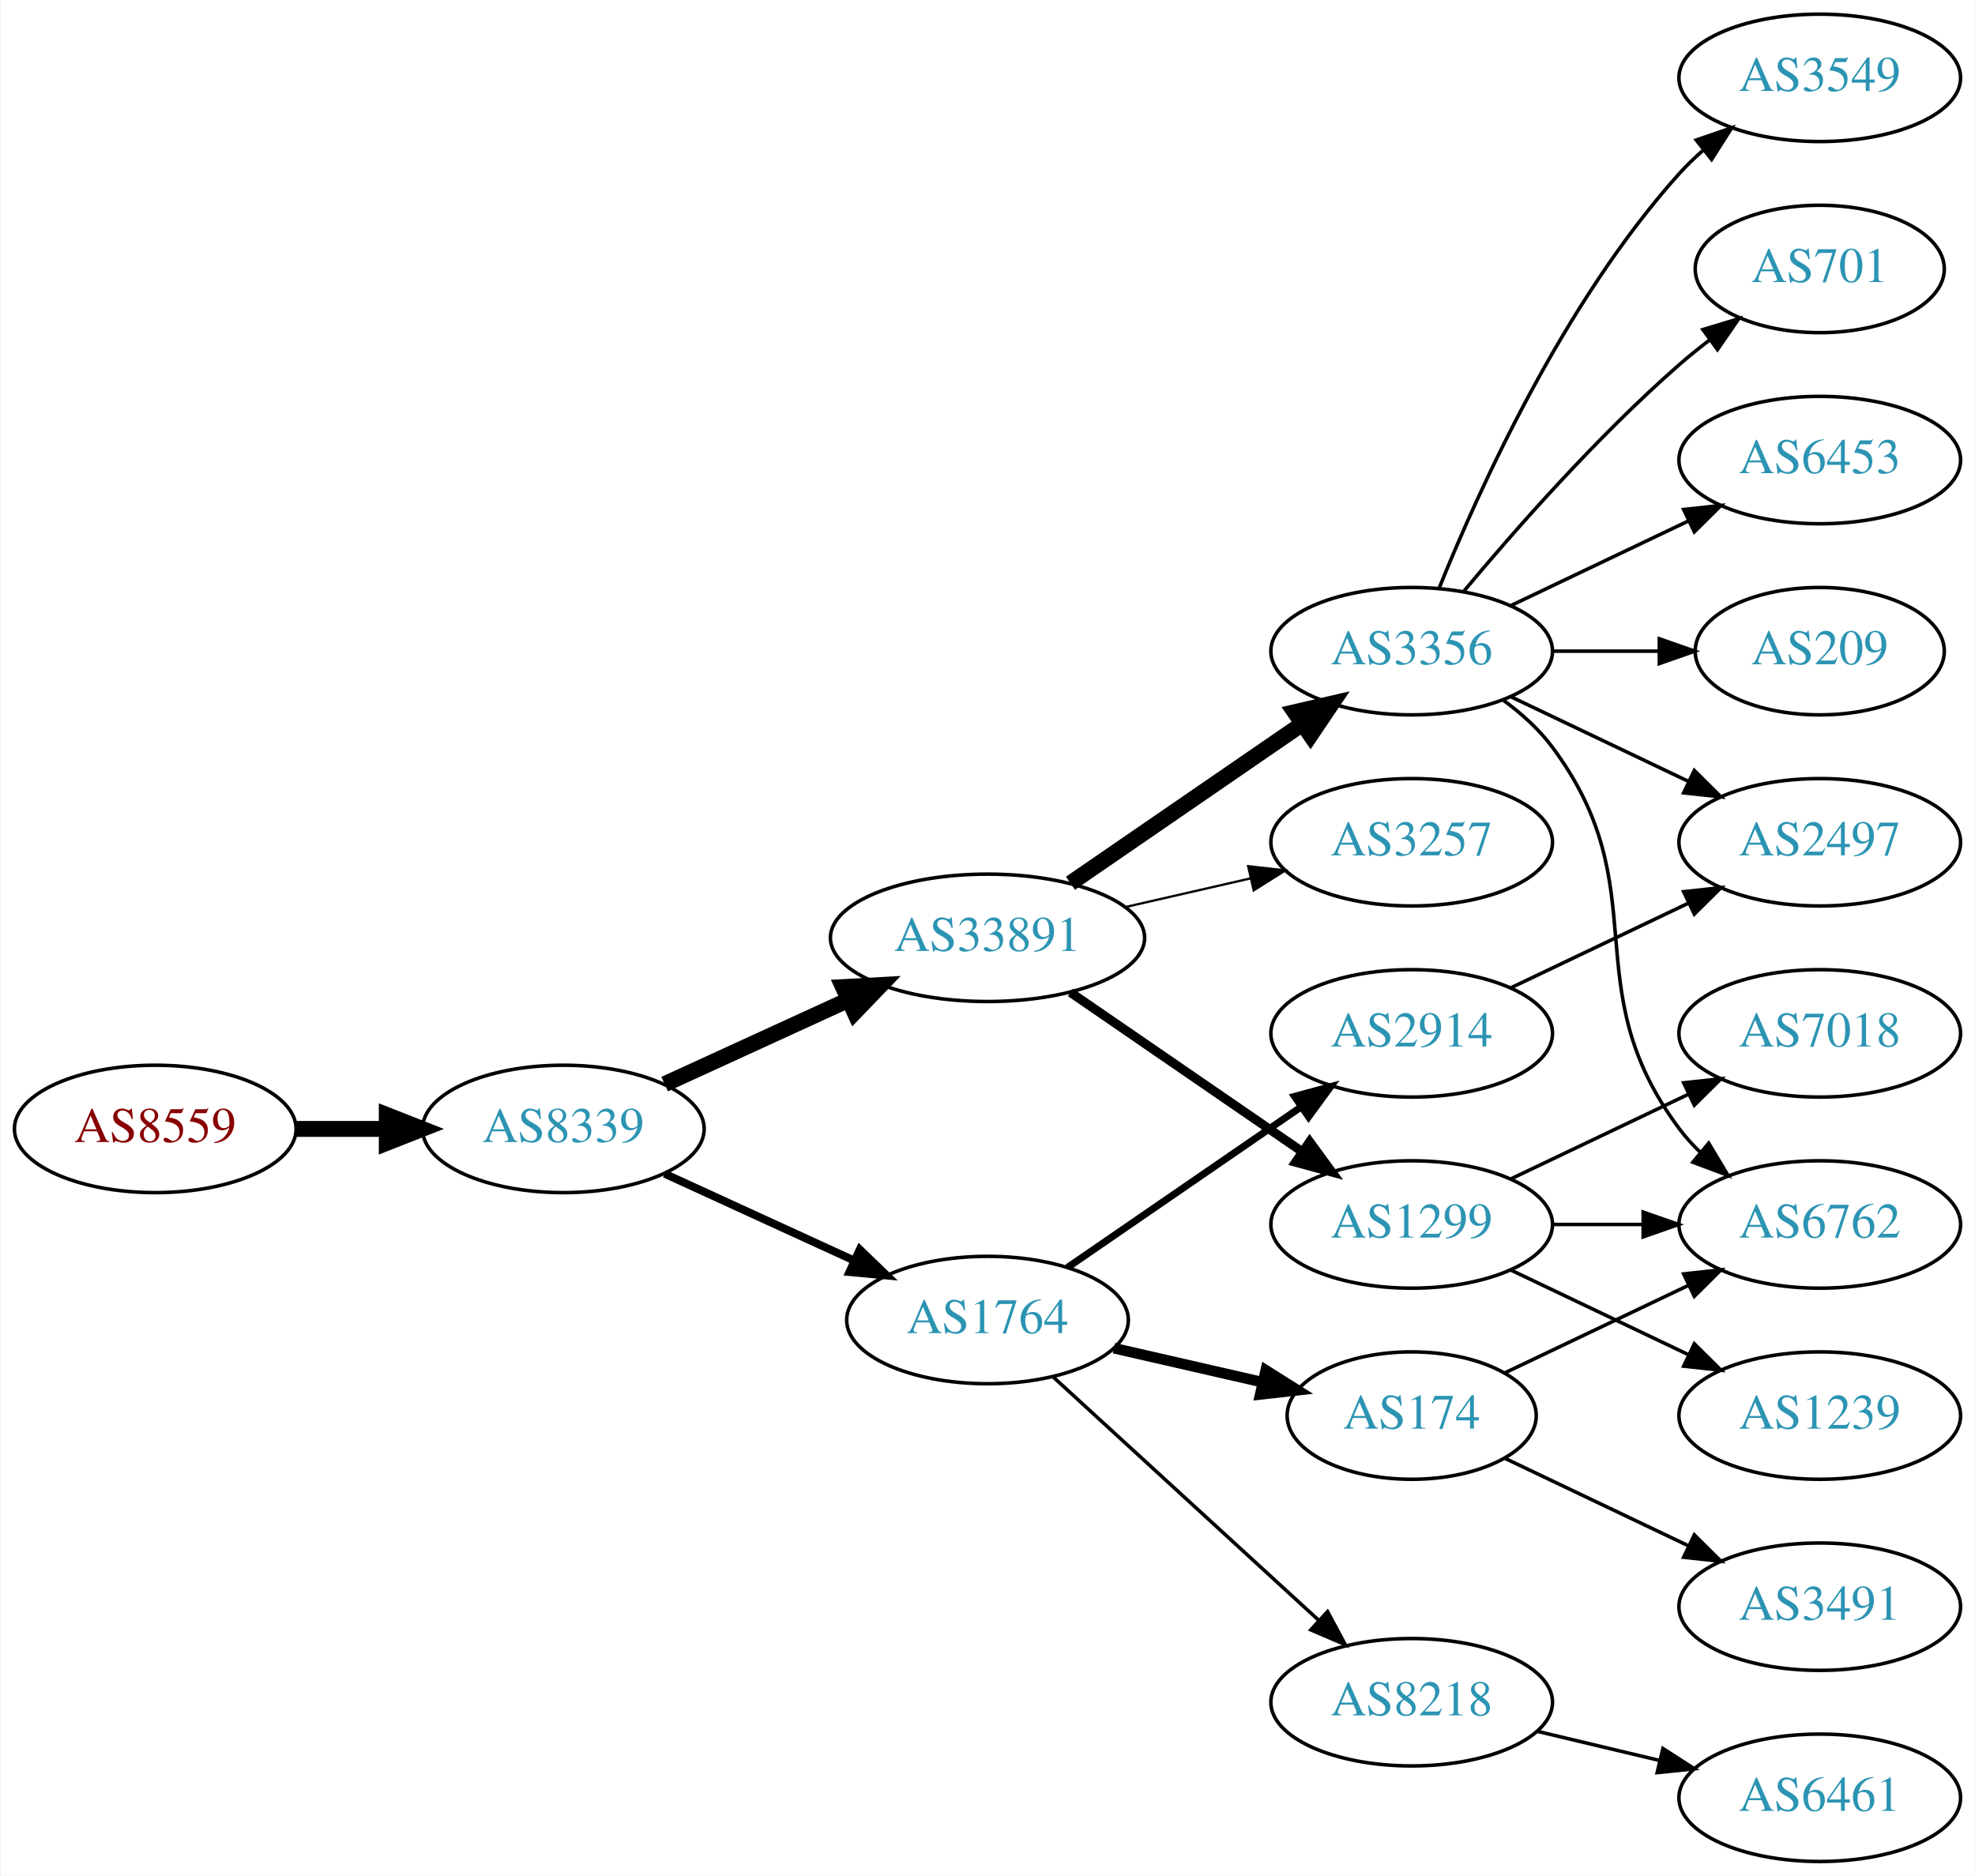
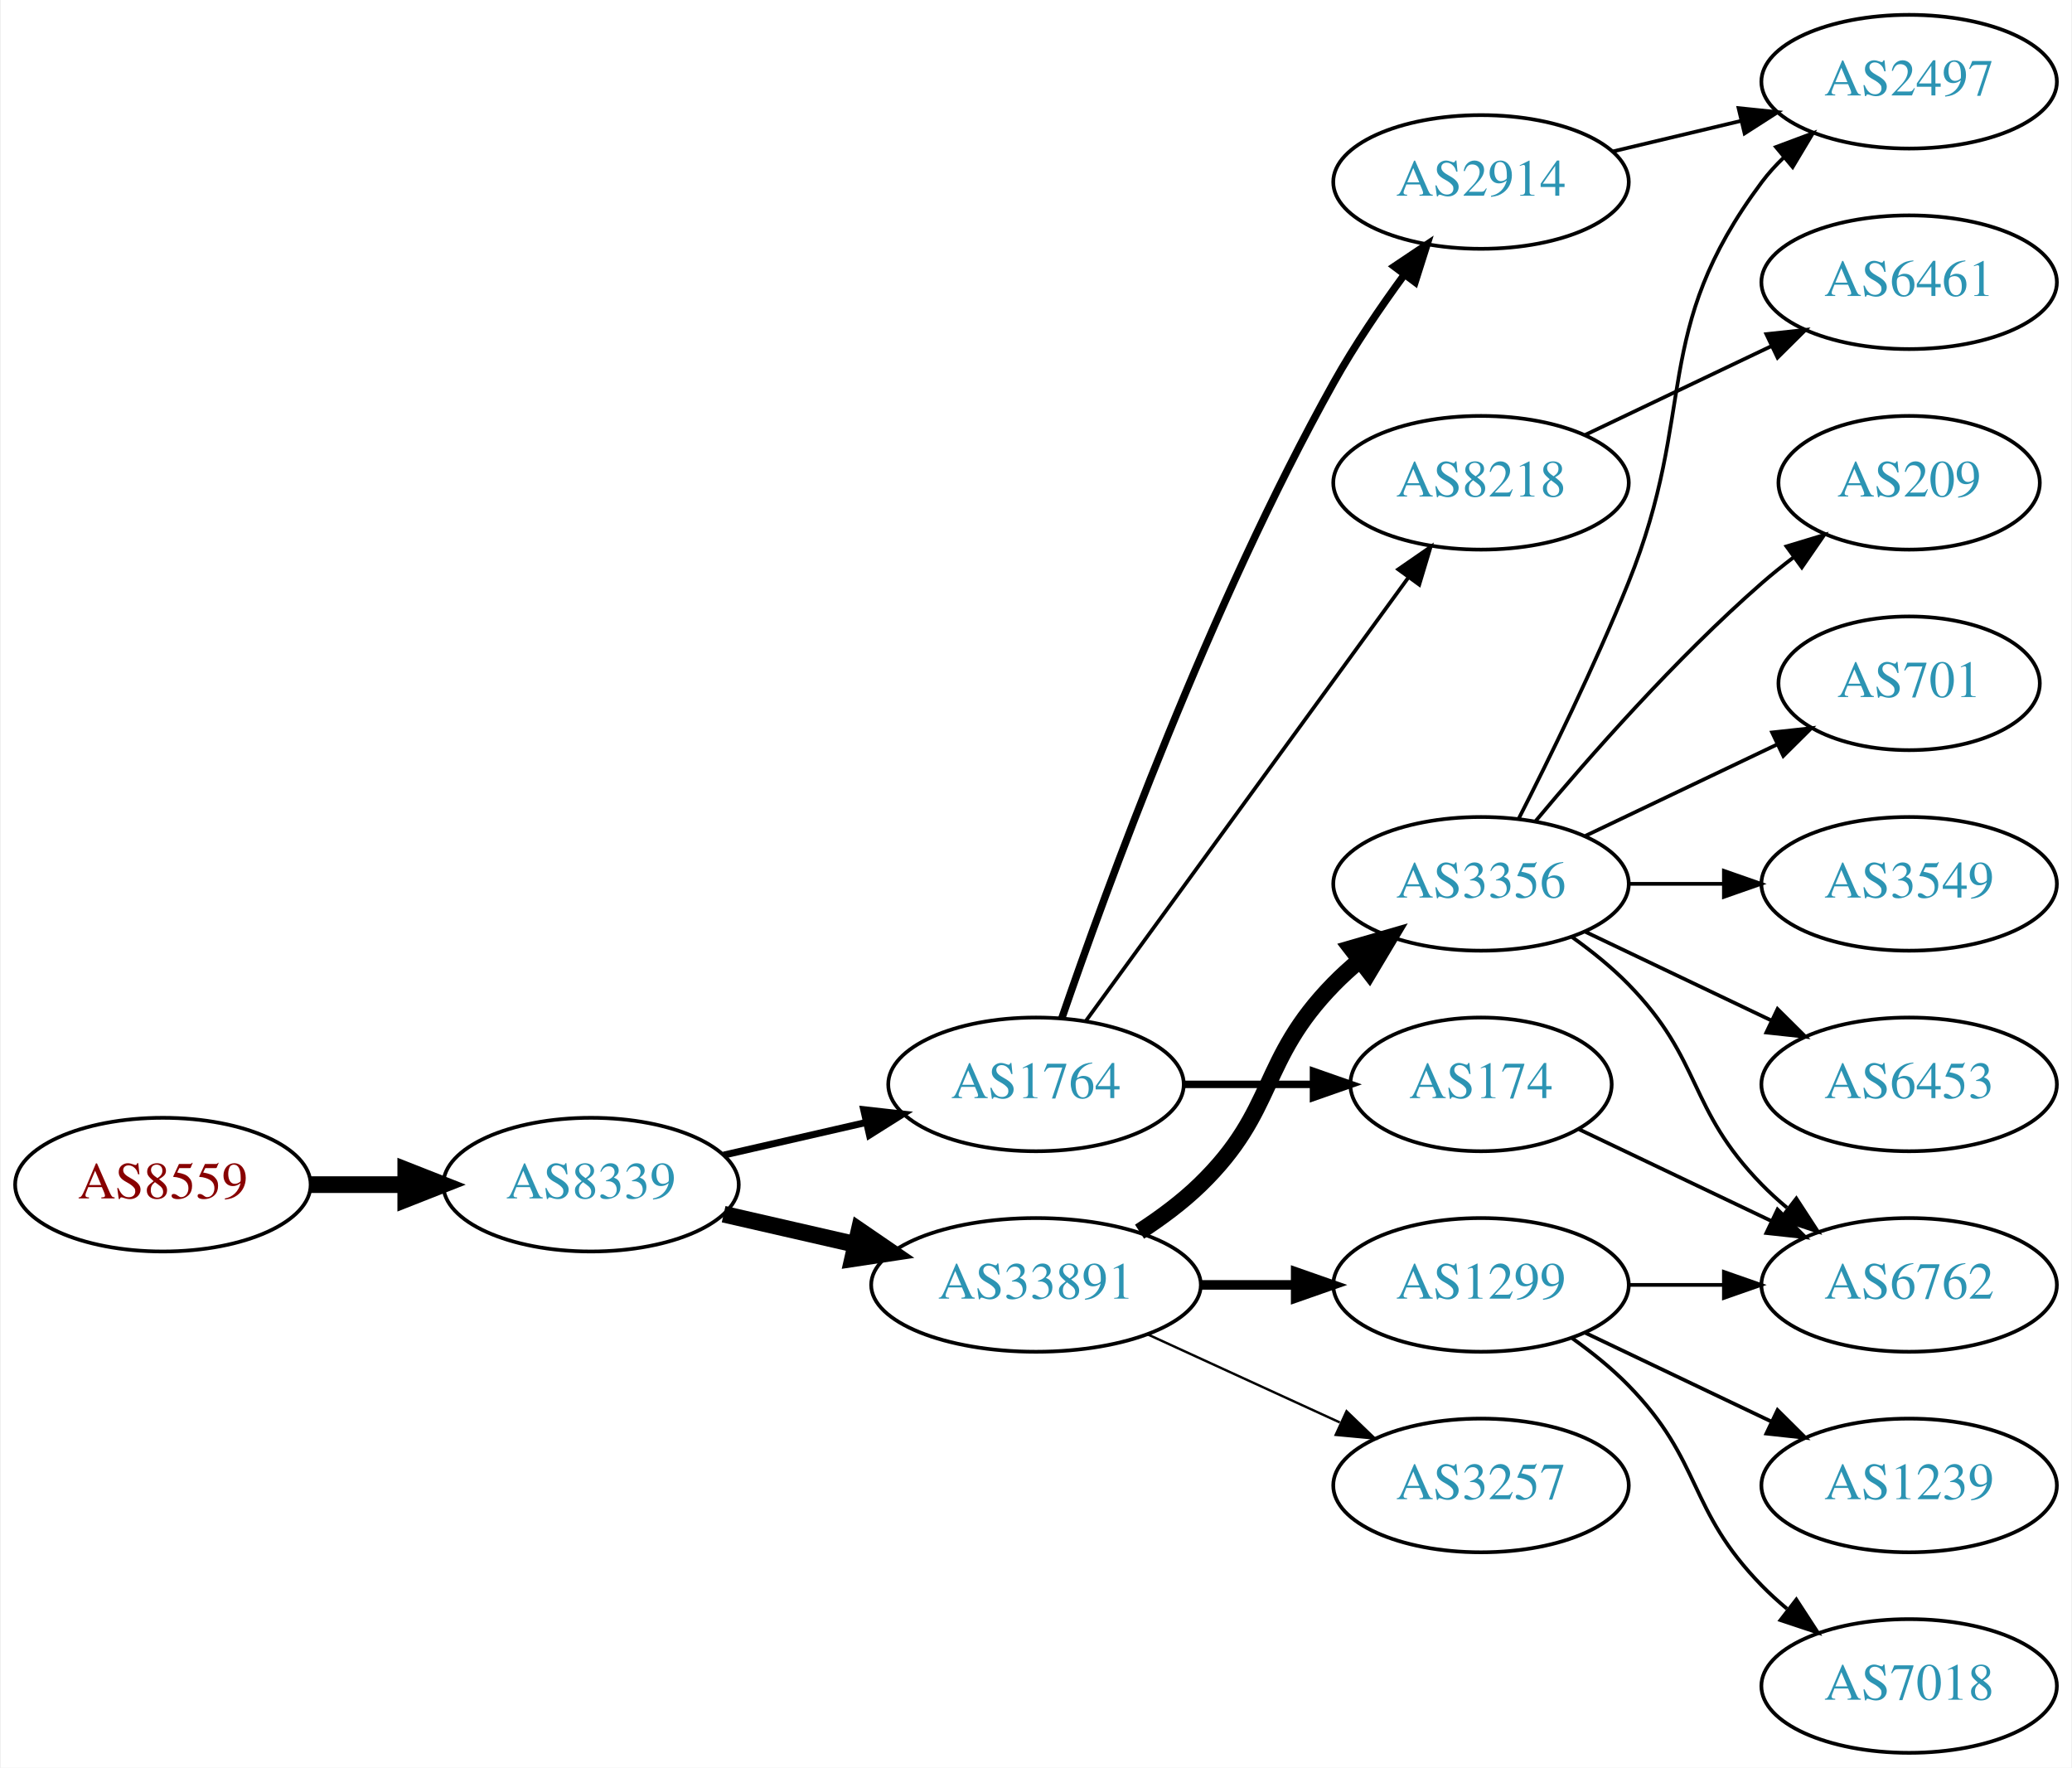
- <svg xmlns="http://www.w3.org/2000/svg" xmlns:xlink="http://www.w3.org/1999/xlink" width="558pt" height="530pt" viewBox="0.00 0.00 557.56 530.00">
-   <g id="graph0" class="graph" transform="scale(1 1) rotate(0) translate(4 526)">
-     <polygon fill="white" stroke="none" points="-4,4 -4,-526 553.564,-526 553.564,4 -4,4" />
+ <svg xmlns="http://www.w3.org/2000/svg" xmlns:xlink="http://www.w3.org/1999/xlink" width="558pt" height="476pt" viewBox="0.00 0.00 557.56 476.00">
+   <g id="graph0" class="graph" transform="scale(1 1) rotate(0) translate(4 472)">
+     <polygon fill="white" stroke="none" points="-4,4 -4,-472 553.564,-472 553.564,4 -4,4" />
    <g id="node1" class="node">
      <g id="a_node1">
        <a xlink:href="/asn/8559" xlink:title="AS8559 ~ WELLCOM [AT]">
-           <ellipse fill="#ffffff" stroke="black" cx="39.647" cy="-207" rx="39.794" ry="18" />
-           <text text-anchor="middle" x="39.647" y="-203.3" font-family="Times,serif" font-size="14.00" fill="#880000">AS8559</text>
+           <ellipse fill="#ffffff" stroke="black" cx="39.647" cy="-153" rx="39.794" ry="18" />
+           <text text-anchor="middle" x="39.647" y="-149.3" font-family="Times,serif" font-size="14.00" fill="#880000">AS8559</text>
        </a>
      </g>
    </g>
    <g id="node2" class="node">
      <g id="a_node2">
        <a xlink:href="/asn/8339" xlink:title="AS8339 ~ kabelplus GmbH [AT]">
-           <ellipse fill="#ffffff" stroke="black" cx="154.939" cy="-207" rx="39.794" ry="18" />
-           <text text-anchor="middle" x="154.939" y="-203.3" font-family="Times,serif" font-size="14.00" fill="#2c94b3">AS8339</text>
+           <ellipse fill="#ffffff" stroke="black" cx="154.939" cy="-153" rx="39.794" ry="18" />
+           <text text-anchor="middle" x="154.939" y="-149.3" font-family="Times,serif" font-size="14.00" fill="#2c94b3">AS8339</text>
        </a>
      </g>
    </g>
    <g id="edge1" class="edge">
-       <path fill="none" stroke="black" stroke-width="4.5" d="M79.319,-207C87.522,-207 96.286,-207 104.818,-207" />
-       <polygon fill="black" stroke="black" stroke-width="4.5" points="105.057,-210.938 115.057,-207 105.057,-203.063 105.057,-210.938" />
+       <path fill="none" stroke="black" stroke-width="4.5" d="M79.319,-153C87.522,-153 96.286,-153 104.818,-153" />
+       <polygon fill="black" stroke="black" stroke-width="4.5" points="105.057,-156.938 115.057,-153 105.057,-149.063 105.057,-156.938" />
    </g>
    <g id="node3" class="node">
      <g id="a_node3">
        <a xlink:href="/asn/33891" xlink:title="AS33891 ~ CORE-BACKBONE GMBH GLOBAL NETWORK [DE]">
-           <ellipse fill="#ffffff" stroke="black" cx="274.782" cy="-261" rx="44.393" ry="18" />
-           <text text-anchor="middle" x="274.782" y="-257.3" font-family="Times,serif" font-size="14.00" fill="#2c94b3">AS33891</text>
+           <ellipse fill="#ffffff" stroke="black" cx="274.782" cy="-126" rx="44.393" ry="18" />
+           <text text-anchor="middle" x="274.782" y="-122.3" font-family="Times,serif" font-size="14.00" fill="#2c94b3">AS33891</text>
        </a>
      </g>
    </g>
    <g id="edge2" class="edge">
-       <path fill="none" stroke="black" stroke-width="4.5" d="M183.568,-219.661C199.066,-226.762 218.633,-235.728 235.579,-243.494" />
-       <polygon fill="black" stroke="black" stroke-width="4.5" points="233.951,-247.079 244.682,-247.665 237.231,-239.92 233.951,-247.079" />
+       <path fill="none" stroke="black" stroke-width="4.5" d="M190.659,-145.045C201.797,-142.493 214.332,-139.621 226.225,-136.896" />
+       <polygon fill="black" stroke="black" stroke-width="4.5" points="227.152,-140.724 236.02,-134.652 225.393,-133.047 227.152,-140.724" />
    </g>
    <g id="node4" class="node">
      <g id="a_node4">
        <a xlink:href="/asn/1764" xlink:title="AS1764 ~ NEXTLAYER-AS [AT]">
-           <ellipse fill="#ffffff" stroke="black" cx="274.782" cy="-153" rx="39.794" ry="18" />
-           <text text-anchor="middle" x="274.782" y="-149.3" font-family="Times,serif" font-size="14.00" fill="#2c94b3">AS1764</text>
+           <ellipse fill="#ffffff" stroke="black" cx="274.782" cy="-180" rx="39.794" ry="18" />
+           <text text-anchor="middle" x="274.782" y="-176.3" font-family="Times,serif" font-size="14.00" fill="#2c94b3">AS1764</text>
        </a>
      </g>
    </g>
    <g id="edge3" class="edge">
-       <path fill="none" stroke="black" stroke-width="2.25" d="M183.568,-194.339C199.525,-187.027 219.796,-177.739 237.079,-169.819" />
-       <polygon fill="black" stroke="black" stroke-width="2.25" points="238.693,-172.929 246.326,-165.581 235.777,-166.565 238.693,-172.929" />
+       <path fill="none" stroke="black" stroke-width="1.875" d="M190.659,-160.955C202.659,-163.704 216.28,-166.825 228.972,-169.733" />
+       <polygon fill="black" stroke="black" stroke-width="1.875" points="228.375,-173.187 238.904,-172.009 229.938,-166.364 228.375,-173.187" />
    </g>
    <g id="node5" class="node">
      <g id="a_node5">
-         <a xlink:href="/asn/1299" xlink:title="AS1299 ~ Telia Carrier [EU]">
-           <ellipse fill="#ffffff" stroke="black" cx="394.625" cy="-180" rx="39.794" ry="18" />
-           <text text-anchor="middle" x="394.625" y="-176.3" font-family="Times,serif" font-size="14.00" fill="#2c94b3">AS1299</text>
+         <a xlink:href="/asn/3356" xlink:title="AS3356 ~ Level 3 Parent, LLC [US]">
+           <ellipse fill="#ffffff" stroke="black" cx="394.625" cy="-234" rx="39.794" ry="18" />
+           <text text-anchor="middle" x="394.625" y="-230.3" font-family="Times,serif" font-size="14.00" fill="#2c94b3">AS3356</text>
        </a>
      </g>
    </g>
    <g id="edge4" class="edge">
-       <path fill="none" stroke="black" stroke-width="2.571" d="M298.225,-245.574C316.806,-232.802 343.367,-214.545 363.746,-200.537" />
-       <polygon fill="black" stroke="black" stroke-width="2.571" points="365.802,-203.371 372.061,-194.822 361.837,-197.602 365.802,-203.371" />
+       <path fill="none" stroke="black" stroke-width="4.5" d="M302.666,-140.329C308.39,-144.036 314.156,-148.318 318.978,-153 339.671,-173.094 334.806,-186.383 354.978,-207 357.071,-209.139 359.354,-211.218 361.731,-213.21" />
+       <polygon fill="black" stroke="black" stroke-width="4.5" points="359.707,-216.621 370.031,-219.611 364.516,-210.386 359.707,-216.621" />
    </g>
    <g id="node6" class="node">
      <g id="a_node6">
-         <a xlink:href="/asn/3356" xlink:title="AS3356 ~ Level 3 Parent, LLC [US]">
-           <ellipse fill="#ffffff" stroke="black" cx="394.625" cy="-342" rx="39.794" ry="18" />
-           <text text-anchor="middle" x="394.625" y="-338.3" font-family="Times,serif" font-size="14.00" fill="#2c94b3">AS3356</text>
+         <a xlink:href="/asn/1299" xlink:title="AS1299 ~ Telia Carrier [EU]">
+           <ellipse fill="#ffffff" stroke="black" cx="394.625" cy="-126" rx="39.794" ry="18" />
+           <text text-anchor="middle" x="394.625" y="-122.3" font-family="Times,serif" font-size="14.00" fill="#2c94b3">AS1299</text>
        </a>
      </g>
    </g>
    <g id="edge5" class="edge">
-       <path fill="none" stroke="black" stroke-width="4.5" d="M298.225,-276.426C316.806,-289.198 343.367,-307.455 363.746,-321.463" />
-       <polygon fill="black" stroke="black" stroke-width="4.5" points="361.589,-324.758 372.061,-327.178 366.05,-318.269 361.589,-324.758" />
+       <path fill="none" stroke="black" stroke-width="2.571" d="M318.993,-126C327.306,-126 336.068,-126 344.551,-126" />
+       <polygon fill="black" stroke="black" stroke-width="2.571" points="344.709,-129.5 354.709,-126 344.709,-122.5 344.709,-129.5" />
    </g>
    <g id="node7" class="node">
      <g id="a_node7">
        <a xlink:href="/asn/3257" xlink:title="AS3257 ~ GTT [DE]">
-           <ellipse fill="#ffffff" stroke="black" cx="394.625" cy="-288" rx="39.794" ry="18" />
-           <text text-anchor="middle" x="394.625" y="-284.3" font-family="Times,serif" font-size="14.00" fill="#2c94b3">AS3257</text>
+           <ellipse fill="#ffffff" stroke="black" cx="394.625" cy="-72" rx="39.794" ry="18" />
+           <text text-anchor="middle" x="394.625" y="-68.3" font-family="Times,serif" font-size="14.00" fill="#2c94b3">AS3257</text>
        </a>
      </g>
    </g>
    <g id="edge6" class="edge">
-       <path fill="none" stroke="black" stroke-width="0.643" d="M313.717,-269.692C324.957,-272.267 337.37,-275.111 348.993,-277.774" />
-       <polygon fill="black" stroke="black" stroke-width="0.643" points="348.426,-281.235 358.955,-280.057 349.989,-274.412 348.426,-281.235" />
+       <path fill="none" stroke="black" stroke-width="0.643" d="M304.912,-112.652C320.523,-105.498 339.92,-96.609 356.593,-88.969" />
+       <polygon fill="black" stroke="black" stroke-width="0.643" points="358.412,-91.986 366.045,-84.638 355.496,-85.622 358.412,-91.986" />
+     </g>
+     <g id="node14" class="node">
+       <g id="a_node14">
+         <a xlink:href="/asn/8218" xlink:title="AS8218 ~ legacy Neotelecoms [FR]">
+           <ellipse fill="#ffffff" stroke="black" cx="394.625" cy="-342" rx="39.794" ry="18" />
+           <text text-anchor="middle" x="394.625" y="-338.3" font-family="Times,serif" font-size="14.00" fill="#2c94b3">AS8218</text>
+         </a>
+       </g>
+     </g>
+     <g id="edge13" class="edge">
+       <path fill="none" stroke="black" d="M288.17,-197.031C308.892,-225.517 350.696,-282.985 374.983,-316.374" />
+       <polygon fill="black" stroke="black" points="372.334,-318.682 381.047,-324.71 377.995,-314.564 372.334,-318.682" />
+     </g>
+     <g id="node15" class="node">
+       <g id="a_node15">
+         <a xlink:href="/asn/2914" xlink:title="AS2914 ~ NTT America, Inc. [US]">
+           <ellipse fill="#ffffff" stroke="black" cx="394.625" cy="-423" rx="39.794" ry="18" />
+           <text text-anchor="middle" x="394.625" y="-419.3" font-family="Times,serif" font-size="14.00" fill="#2c94b3">AS2914</text>
+         </a>
+       </g>
+     </g>
+     <g id="edge14" class="edge">
+       <path fill="none" stroke="black" stroke-width="2" d="M281.731,-197.811C293.497,-232.066 321.519,-309.041 354.978,-369 360.512,-378.918 367.51,-389.199 374.026,-398.096" />
+       <polygon fill="black" stroke="black" stroke-width="2" points="371.262,-400.244 380.062,-406.144 376.862,-396.044 371.262,-400.244" />
+     </g>
+     <g id="node16" class="node">
+       <g id="a_node16">
+         <a xlink:href="/asn/174" xlink:title="AS174 ~ Cogent Communications [US]">
+           <ellipse fill="#ffffff" stroke="black" cx="394.625" cy="-180" rx="35.194" ry="18" />
+           <text text-anchor="middle" x="394.625" y="-176.3" font-family="Times,serif" font-size="14.00" fill="#2c94b3">AS174</text>
+         </a>
+       </g>
+     </g>
+     <g id="edge15" class="edge">
+       <path fill="none" stroke="black" stroke-width="2" d="M314.695,-180C325.782,-180 337.941,-180 349.323,-180" />
+       <polygon fill="black" stroke="black" stroke-width="2" points="349.505,-183.5 359.505,-180 349.505,-176.5 349.505,-183.5" />
    </g>
    <g id="node8" class="node">
      <g id="a_node8">
-         <a xlink:href="/asn/8218" xlink:title="AS8218 ~ legacy Neotelecoms [FR]">
-           <ellipse fill="#ffffff" stroke="black" cx="394.625" cy="-45" rx="39.794" ry="18" />
-           <text text-anchor="middle" x="394.625" y="-41.3" font-family="Times,serif" font-size="14.00" fill="#2c94b3">AS8218</text>
+         <a xlink:href="/asn/2497" xlink:title="AS2497 ~ Internet Initiative Japan Inc. [JP]">
+           <ellipse fill="#ffffff" stroke="black" cx="509.918" cy="-450" rx="39.794" ry="18" />
+           <text text-anchor="middle" x="509.918" y="-446.3" font-family="Times,serif" font-size="14.00" fill="#2c94b3">AS2497</text>
        </a>
      </g>
    </g>
    <g id="edge7" class="edge">
-       <path fill="none" stroke="black" d="M293.424,-136.831C313.297,-118.618 345.759,-88.867 368.328,-68.183" />
-       <polygon fill="black" stroke="black" points="370.854,-70.616 375.862,-61.279 366.125,-65.455 370.854,-70.616" />
+       <path fill="none" stroke="black" d="M404.705,-251.417C412.974,-267.634 425.235,-292.603 434.271,-315 453.201,-361.922 440,-382.458 470.271,-423 472.016,-425.336 474.023,-427.545 476.186,-429.617" />
+       <polygon fill="black" stroke="black" points="474.064,-432.405 483.987,-436.118 478.546,-427.027 474.064,-432.405" />
    </g>
    <g id="node9" class="node">
      <g id="a_node9">
-         <a xlink:href="/asn/2914" xlink:title="AS2914 ~ NTT America, Inc. [US]">
-           <ellipse fill="#ffffff" stroke="black" cx="394.625" cy="-234" rx="39.794" ry="18" />
-           <text text-anchor="middle" x="394.625" y="-230.3" font-family="Times,serif" font-size="14.00" fill="#2c94b3">AS2914</text>
+         <a xlink:href="/asn/209" xlink:title="AS209 ~ CenturyLink Communications, LLC [US]">
+           <ellipse fill="#ffffff" stroke="black" cx="509.918" cy="-342" rx="35.194" ry="18" />
+           <text text-anchor="middle" x="509.918" y="-338.3" font-family="Times,serif" font-size="14.00" fill="#2c94b3">AS209</text>
        </a>
      </g>
    </g>
    <g id="edge8" class="edge">
-       <path fill="none" stroke="black" stroke-width="2" d="M297.396,-167.857C315.885,-180.565 342.698,-198.995 363.328,-213.175" />
-       <polygon fill="black" stroke="black" stroke-width="2" points="361.525,-216.183 371.748,-218.963 365.49,-210.414 361.525,-216.183" />
+       <path fill="none" stroke="black" d="M409.255,-250.817C423.537,-267.929 447.084,-294.745 470.271,-315 472.941,-317.332 475.814,-319.648 478.744,-321.886" />
+       <polygon fill="black" stroke="black" points="476.895,-324.87 487.035,-327.939 481.022,-319.216 476.895,-324.87" />
    </g>
    <g id="node10" class="node">
      <g id="a_node10">
-         <a xlink:href="/asn/174" xlink:title="AS174 ~ Cogent Communications [US]">
-           <ellipse fill="#ffffff" stroke="black" cx="394.625" cy="-126" rx="35.194" ry="18" />
-           <text text-anchor="middle" x="394.625" y="-122.3" font-family="Times,serif" font-size="14.00" fill="#2c94b3">AS174</text>
+         <a xlink:href="/asn/701" xlink:title="AS701 ~ UUNET [US]">
+           <ellipse fill="#ffffff" stroke="black" cx="509.918" cy="-288" rx="35.194" ry="18" />
+           <text text-anchor="middle" x="509.918" y="-284.3" font-family="Times,serif" font-size="14.00" fill="#2c94b3">AS701</text>
        </a>
      </g>
    </g>
    <g id="edge9" class="edge">
-       <path fill="none" stroke="black" stroke-width="3" d="M310.501,-145.045C323.594,-142.045 338.616,-138.604 352.257,-135.478" />
-       <polygon fill="black" stroke="black" stroke-width="3" points="353.398,-138.807 362.364,-133.162 351.835,-131.984 353.398,-138.807" />
+       <path fill="none" stroke="black" d="M422.761,-246.934C438.193,-254.29 457.678,-263.577 474.213,-271.459" />
+       <polygon fill="black" stroke="black" points="473.022,-274.768 483.555,-275.911 476.034,-268.449 473.022,-274.768" />
+     </g>
+     <g id="node11" class="node">
+       <g id="a_node11">
+         <a xlink:href="/asn/6762" xlink:title="AS6762 ~ TELECOM ITALIA SPARKLE S.p.A. [IT]">
+           <ellipse fill="#ffffff" stroke="black" cx="509.918" cy="-126" rx="39.794" ry="18" />
+           <text text-anchor="middle" x="509.918" y="-122.3" font-family="Times,serif" font-size="14.00" fill="#2c94b3">AS6762</text>
+         </a>
+       </g>
+     </g>
+     <g id="edge10" class="edge">
+       <path fill="none" stroke="black" d="M419.219,-219.611C424.475,-215.852 429.806,-211.563 434.271,-207 454.443,-186.383 450.099,-173.617 470.271,-153 472.364,-150.861 474.647,-148.782 477.024,-146.79" />
+       <polygon fill="black" stroke="black" points="479.542,-149.268 485.323,-140.389 475.267,-143.725 479.542,-149.268" />
+     </g>
+     <g id="node12" class="node">
+       <g id="a_node12">
+         <a xlink:href="/asn/3549" xlink:title="AS3549 ~ Level 3 Parent, LLC [US]">
+           <ellipse fill="#ffffff" stroke="black" cx="509.918" cy="-234" rx="39.794" ry="18" />
+           <text text-anchor="middle" x="509.918" y="-230.3" font-family="Times,serif" font-size="14.00" fill="#2c94b3">AS3549</text>
+         </a>
+       </g>
+     </g>
+     <g id="edge11" class="edge">
+       <path fill="none" stroke="black" d="M434.297,-234C442.5,-234 451.264,-234 459.796,-234" />
+       <polygon fill="black" stroke="black" points="460.035,-237.5 470.035,-234 460.035,-230.5 460.035,-237.5" />
    </g>
    <g id="node13" class="node">
      <g id="a_node13">
-         <a xlink:href="/asn/6762" xlink:title="AS6762 ~ TELECOM ITALIA SPARKLE S.p.A. [IT]">
+         <a xlink:href="/asn/6453" xlink:title="AS6453 ~ TATA COMMUNICATIONS (AMERICA) INC [US]">
          <ellipse fill="#ffffff" stroke="black" cx="509.918" cy="-180" rx="39.794" ry="18" />
-           <text text-anchor="middle" x="509.918" y="-176.3" font-family="Times,serif" font-size="14.00" fill="#2c94b3">AS6762</text>
-         </a>
-       </g>
-     </g>
-     <g id="edge21" class="edge">
-       <path fill="none" stroke="black" d="M434.297,-180C442.5,-180 451.264,-180 459.796,-180" />
-       <polygon fill="black" stroke="black" points="460.035,-183.5 470.035,-180 460.035,-176.5 460.035,-183.5" />
+           <text text-anchor="middle" x="509.918" y="-176.3" font-family="Times,serif" font-size="14.00" fill="#2c94b3">AS6453</text>
+         </a>
+       </g>
+     </g>
+     <g id="edge12" class="edge">
+       <path fill="none" stroke="black" d="M422.761,-221.066C437.755,-213.919 456.576,-204.948 472.799,-197.215" />
+       <polygon fill="black" stroke="black" points="474.481,-200.291 482.002,-192.829 471.469,-193.972 474.481,-200.291" />
+     </g>
+     <g id="edge17" class="edge">
+       <path fill="none" stroke="black" d="M434.297,-126C442.5,-126 451.264,-126 459.796,-126" />
+       <polygon fill="black" stroke="black" points="460.035,-129.5 470.035,-126 460.035,-122.5 460.035,-129.5" />
+     </g>
+     <g id="node18" class="node">
+       <g id="a_node18">
+         <a xlink:href="/asn/1239" xlink:title="AS1239 ~ Sprint [US]">
+           <ellipse fill="#ffffff" stroke="black" cx="509.918" cy="-72" rx="39.794" ry="18" />
+           <text text-anchor="middle" x="509.918" y="-68.3" font-family="Times,serif" font-size="14.00" fill="#2c94b3">AS1239</text>
+         </a>
+       </g>
+     </g>
+     <g id="edge18" class="edge">
+       <path fill="none" stroke="black" d="M422.761,-113.066C437.755,-105.919 456.576,-96.948 472.799,-89.215" />
+       <polygon fill="black" stroke="black" points="474.481,-92.291 482.002,-84.829 471.469,-85.972 474.481,-92.291" />
    </g>
    <g id="node19" class="node">
      <g id="a_node19">
        <a xlink:href="/asn/7018" xlink:title="AS7018 ~ AT&amp;T Services, Inc. [US]">
-           <ellipse fill="#ffffff" stroke="black" cx="509.918" cy="-234" rx="39.794" ry="18" />
-           <text text-anchor="middle" x="509.918" y="-230.3" font-family="Times,serif" font-size="14.00" fill="#2c94b3">AS7018</text>
-         </a>
-       </g>
-     </g>
-     <g id="edge20" class="edge">
-       <path fill="none" stroke="black" d="M422.761,-192.934C437.755,-200.081 456.576,-209.052 472.799,-216.785" />
-       <polygon fill="black" stroke="black" points="471.469,-220.028 482.002,-221.171 474.481,-213.709 471.469,-220.028" />
-     </g>
-     <g id="node20" class="node">
-       <g id="a_node20">
-         <a xlink:href="/asn/1239" xlink:title="AS1239 ~ Sprint [US]">
-           <ellipse fill="#ffffff" stroke="black" cx="509.918" cy="-126" rx="39.794" ry="18" />
-           <text text-anchor="middle" x="509.918" y="-122.3" font-family="Times,serif" font-size="14.00" fill="#2c94b3">AS1239</text>
-         </a>
-       </g>
-     </g>
-     <g id="edge22" class="edge">
-       <path fill="none" stroke="black" d="M422.761,-167.066C437.755,-159.919 456.576,-150.948 472.799,-143.215" />
-       <polygon fill="black" stroke="black" points="474.481,-146.291 482.002,-138.829 471.469,-139.972 474.481,-146.291" />
-     </g>
-     <g id="node12" class="node">
-       <g id="a_node12">
-         <a xlink:href="/asn/2497" xlink:title="AS2497 ~ Internet Initiative Japan Inc. [JP]">
-           <ellipse fill="#ffffff" stroke="black" cx="509.918" cy="-288" rx="39.794" ry="18" />
-           <text text-anchor="middle" x="509.918" y="-284.3" font-family="Times,serif" font-size="14.00" fill="#2c94b3">AS2497</text>
+           <ellipse fill="#ffffff" stroke="black" cx="509.918" cy="-18" rx="39.794" ry="18" />
+           <text text-anchor="middle" x="509.918" y="-14.3" font-family="Times,serif" font-size="14.00" fill="#2c94b3">AS7018</text>
+         </a>
+       </g>
+     </g>
+     <g id="edge19" class="edge">
+       <path fill="none" stroke="black" d="M419.219,-111.611C424.475,-107.852 429.806,-103.563 434.271,-99 454.443,-78.383 450.099,-65.617 470.271,-45 472.364,-42.861 474.647,-40.782 477.024,-38.79" />
+       <polygon fill="black" stroke="black" points="479.542,-41.268 485.323,-32.389 475.267,-35.725 479.542,-41.268" />
+     </g>
+     <g id="node17" class="node">
+       <g id="a_node17">
+         <a xlink:href="/asn/6461" xlink:title="AS6461 ~ Zayo Bandwidth [US]">
+           <ellipse fill="#ffffff" stroke="black" cx="509.918" cy="-396" rx="39.794" ry="18" />
+           <text text-anchor="middle" x="509.918" y="-392.3" font-family="Times,serif" font-size="14.00" fill="#2c94b3">AS6461</text>
        </a>
      </g>
    </g>
    <g id="edge16" class="edge">
-       <path fill="none" stroke="black" d="M422.761,-329.066C437.755,-321.919 456.576,-312.948 472.799,-305.215" />
-       <polygon fill="black" stroke="black" points="474.481,-308.291 482.002,-300.829 471.469,-301.972 474.481,-308.291" />
-     </g>
-     <g id="edge18" class="edge">
-       <path fill="none" stroke="black" d="M420.555,-328.118C425.631,-324.389 430.549,-319.984 434.271,-315 464.542,-274.458 440,-247.542 470.271,-207 472.016,-204.664 474.023,-202.455 476.186,-200.383" />
-       <polygon fill="black" stroke="black" points="478.546,-202.973 483.987,-193.882 474.064,-197.595 478.546,-202.973" />
-     </g>
-     <g id="node15" class="node">
-       <g id="a_node15">
-         <a xlink:href="/asn/6453" xlink:title="AS6453 ~ TATA COMMUNICATIONS (AMERICA) INC [US]">
-           <ellipse fill="#ffffff" stroke="black" cx="509.918" cy="-396" rx="39.794" ry="18" />
-           <text text-anchor="middle" x="509.918" y="-392.3" font-family="Times,serif" font-size="14.00" fill="#2c94b3">AS6453</text>
-         </a>
-       </g>
-     </g>
-     <g id="edge14" class="edge">
      <path fill="none" stroke="black" d="M422.761,-354.934C437.755,-362.081 456.576,-371.052 472.799,-378.785" />
      <polygon fill="black" stroke="black" points="471.469,-382.028 482.002,-383.171 474.481,-375.709 471.469,-382.028" />
    </g>
-     <g id="node16" class="node">
-       <g id="a_node16">
-         <a xlink:href="/asn/209" xlink:title="AS209 ~ CenturyLink Communications, LLC [US]">
-           <ellipse fill="#ffffff" stroke="black" cx="509.918" cy="-342" rx="35.194" ry="18" />
-           <text text-anchor="middle" x="509.918" y="-338.3" font-family="Times,serif" font-size="14.00" fill="#2c94b3">AS209</text>
-         </a>
-       </g>
-     </g>
-     <g id="edge15" class="edge">
-       <path fill="none" stroke="black" d="M434.297,-342C444.002,-342 454.493,-342 464.456,-342" />
-       <polygon fill="black" stroke="black" points="464.592,-345.5 474.592,-342 464.592,-338.5 464.592,-345.5" />
-     </g>
-     <g id="node17" class="node">
-       <g id="a_node17">
-         <a xlink:href="/asn/3549" xlink:title="AS3549 ~ Level 3 Parent, LLC [US]">
-           <ellipse fill="#ffffff" stroke="black" cx="509.918" cy="-504" rx="39.794" ry="18" />
-           <text text-anchor="middle" x="509.918" y="-500.3" font-family="Times,serif" font-size="14.00" fill="#2c94b3">AS3549</text>
-         </a>
-       </g>
-     </g>
-     <g id="edge17" class="edge">
-       <path fill="none" stroke="black" d="M402.372,-359.787C413.423,-387.243 437.476,-440.578 470.271,-477 472.273,-479.224 474.492,-481.363 476.825,-483.397" />
-       <polygon fill="black" stroke="black" points="475.023,-486.433 485.044,-489.873 479.355,-480.935 475.023,-486.433" />
-     </g>
-     <g id="node18" class="node">
-       <g id="a_node18">
-         <a xlink:href="/asn/701" xlink:title="AS701 ~ UUNET [US]">
-           <ellipse fill="#ffffff" stroke="black" cx="509.918" cy="-450" rx="35.194" ry="18" />
-           <text text-anchor="middle" x="509.918" y="-446.3" font-family="Times,serif" font-size="14.00" fill="#2c94b3">AS701</text>
-         </a>
-       </g>
-     </g>
-     <g id="edge19" class="edge">
-       <path fill="none" stroke="black" d="M409.255,-358.817C423.537,-375.929 447.084,-402.745 470.271,-423 472.941,-425.332 475.814,-427.648 478.744,-429.886" />
-       <polygon fill="black" stroke="black" points="476.895,-432.87 487.035,-435.939 481.022,-427.216 476.895,-432.87" />
-     </g>
-     <g id="node11" class="node">
-       <g id="a_node11">
-         <a xlink:href="/asn/6461" xlink:title="AS6461 ~ Zayo Bandwidth [US]">
-           <ellipse fill="#ffffff" stroke="black" cx="509.918" cy="-18" rx="39.794" ry="18" />
-           <text text-anchor="middle" x="509.918" y="-14.3" font-family="Times,serif" font-size="14.00" fill="#2c94b3">AS6461</text>
-         </a>
-       </g>
-     </g>
-     <g id="edge10" class="edge">
-       <path fill="none" stroke="black" d="M430.232,-36.752C441.103,-34.162 453.257,-31.265 464.7,-28.538" />
-       <polygon fill="black" stroke="black" points="465.606,-31.92 474.522,-26.197 463.983,-25.111 465.606,-31.92" />
-     </g>
-     <g id="edge11" class="edge">
-       <path fill="none" stroke="black" d="M422.761,-246.934C437.755,-254.081 456.576,-263.052 472.799,-270.785" />
-       <polygon fill="black" stroke="black" points="471.469,-274.028 482.002,-275.171 474.481,-267.709 471.469,-274.028" />
-     </g>
-     <g id="edge12" class="edge">
-       <path fill="none" stroke="black" d="M421.05,-138.119C436.352,-145.413 456.076,-154.814 472.958,-162.86" />
-       <polygon fill="black" stroke="black" points="471.465,-166.026 481.998,-167.169 474.477,-159.707 471.465,-166.026" />
-     </g>
-     <g id="node14" class="node">
-       <g id="a_node14">
-         <a xlink:href="/asn/3491" xlink:title="AS3491 ~ PCCW Global, Inc. [US]">
-           <ellipse fill="#ffffff" stroke="black" cx="509.918" cy="-72" rx="39.794" ry="18" />
-           <text text-anchor="middle" x="509.918" y="-68.3" font-family="Times,serif" font-size="14.00" fill="#2c94b3">AS3491</text>
-         </a>
-       </g>
-     </g>
-     <g id="edge13" class="edge">
-       <path fill="none" stroke="black" d="M421.05,-113.881C436.352,-106.587 456.076,-97.186 472.958,-89.14" />
-       <polygon fill="black" stroke="black" points="474.477,-92.293 481.998,-84.831 471.465,-85.974 474.477,-92.293" />
+     <g id="edge21" class="edge">
+       <path fill="none" stroke="black" d="M430.232,-431.248C441.103,-433.838 453.257,-436.735 464.7,-439.462" />
+       <polygon fill="black" stroke="black" points="463.983,-442.889 474.522,-441.803 465.606,-436.08 463.983,-442.889" />
+     </g>
+     <g id="edge20" class="edge">
+       <path fill="none" stroke="black" d="M421.05,-167.881C436.352,-160.587 456.076,-151.186 472.958,-143.14" />
+       <polygon fill="black" stroke="black" points="474.477,-146.293 481.998,-138.831 471.465,-139.974 474.477,-146.293" />
    </g>
  </g>
</svg>
